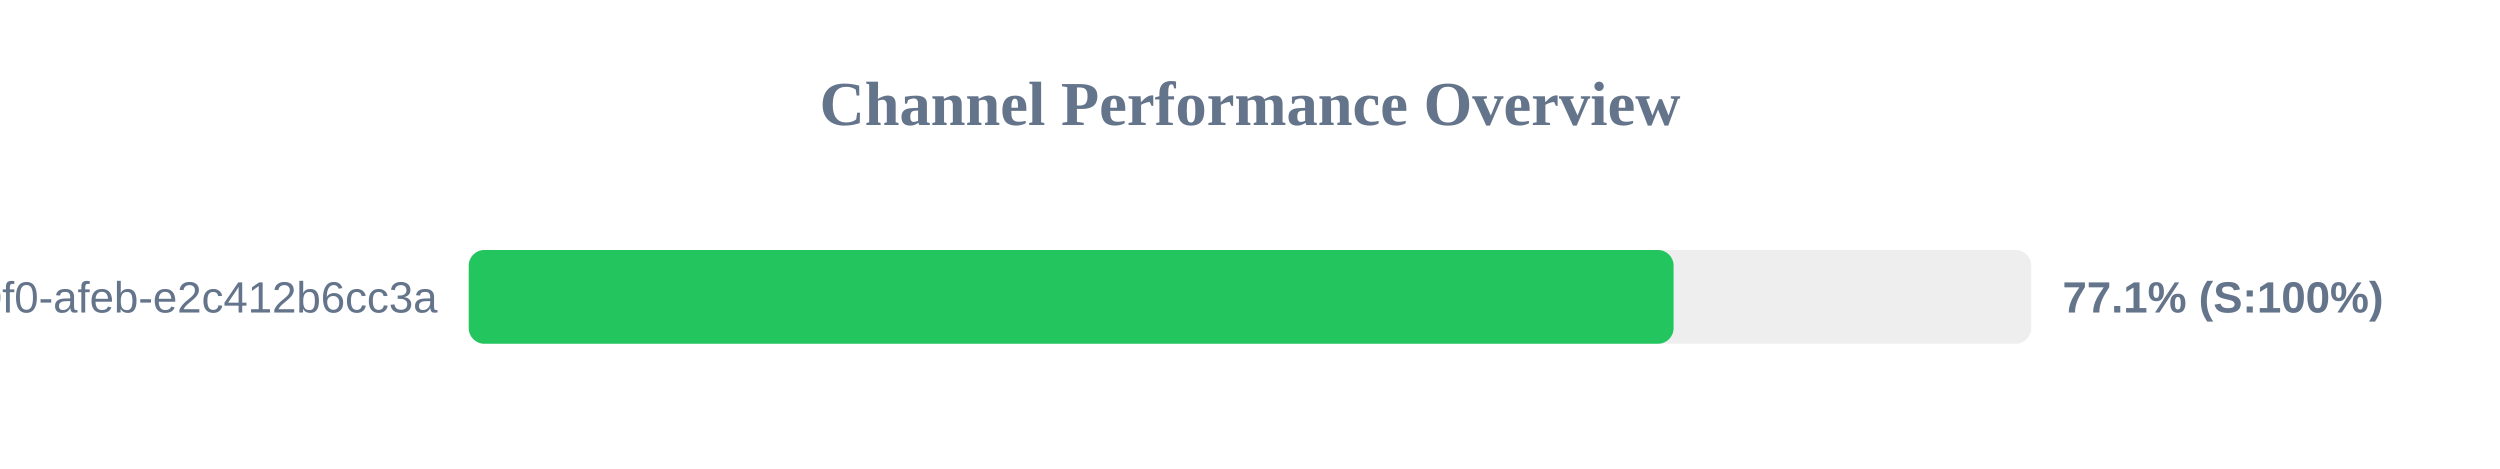
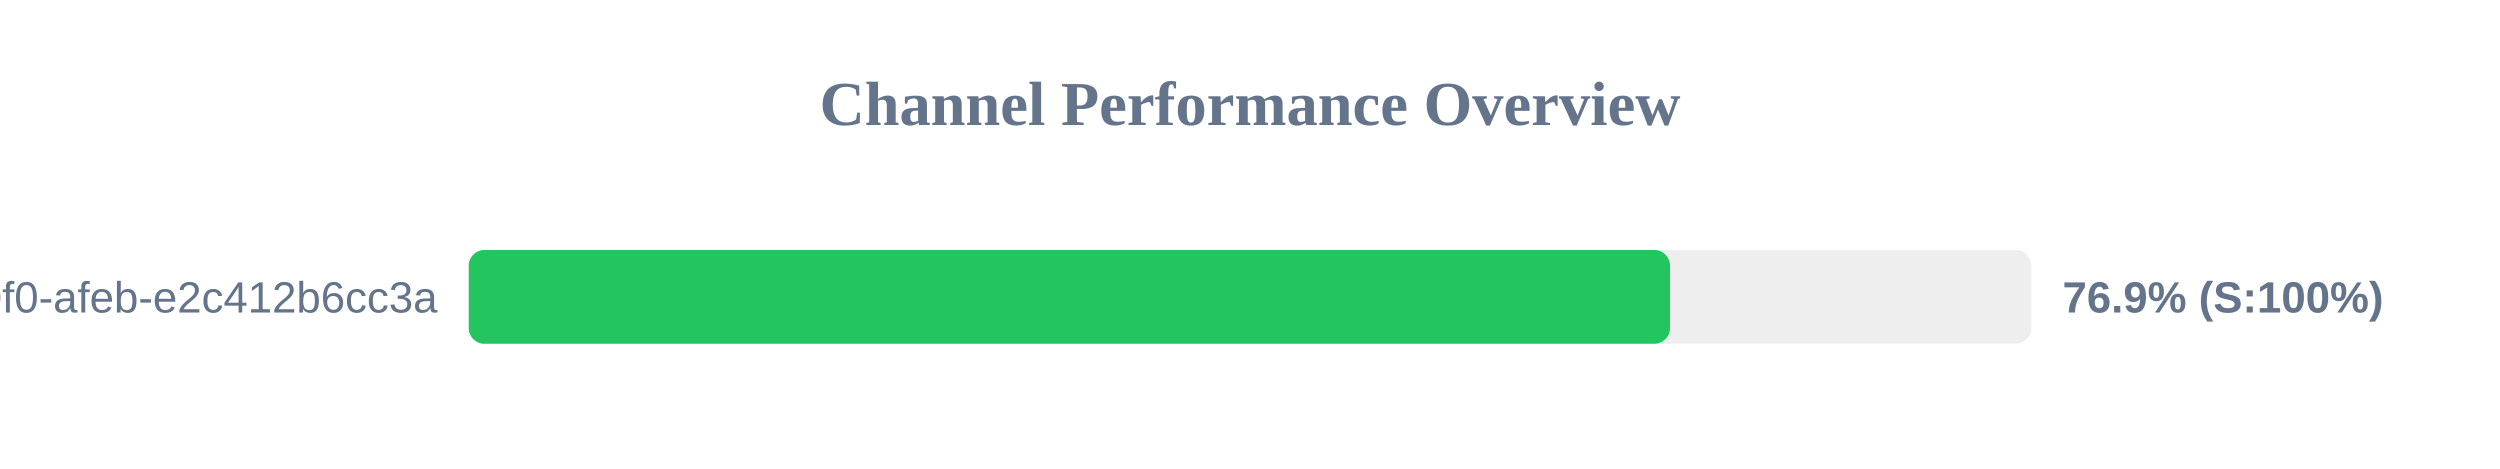
<svg xmlns="http://www.w3.org/2000/svg" width="800" height="150" version="1.1">
  <style>
        .row { font: 14px Arial; fill: #64748b; }
        .score { font: bold 14px Arial; fill: #64748b; }
    </style>
  <text x="400" y="40" text-anchor="middle" font-size="20px" font-weight="bold" fill="#64748b">Channel Performance Overview</text>
  <rect x="150" y="80" width="500" height="30" fill="#eee" rx="5" />
-   <rect x="150" y="80" width="385.55" height="30" fill="#22c55e" rx="5" />
+   <rect x="150" y="80" width="384.4" height="30" fill="#22c55e" rx="5" />
  <text x="140" y="100" text-anchor="end" class="row">?uuid=c6e02cd8-ce11-40f0-afeb-e2c412b6cc3a</text>
-   <text x="660" y="100" text-anchor="start" class="score">77.1% (S:100%)</text>
+   <text x="660" y="100" text-anchor="start" class="score">76.9% (S:100%)</text>
</svg>
